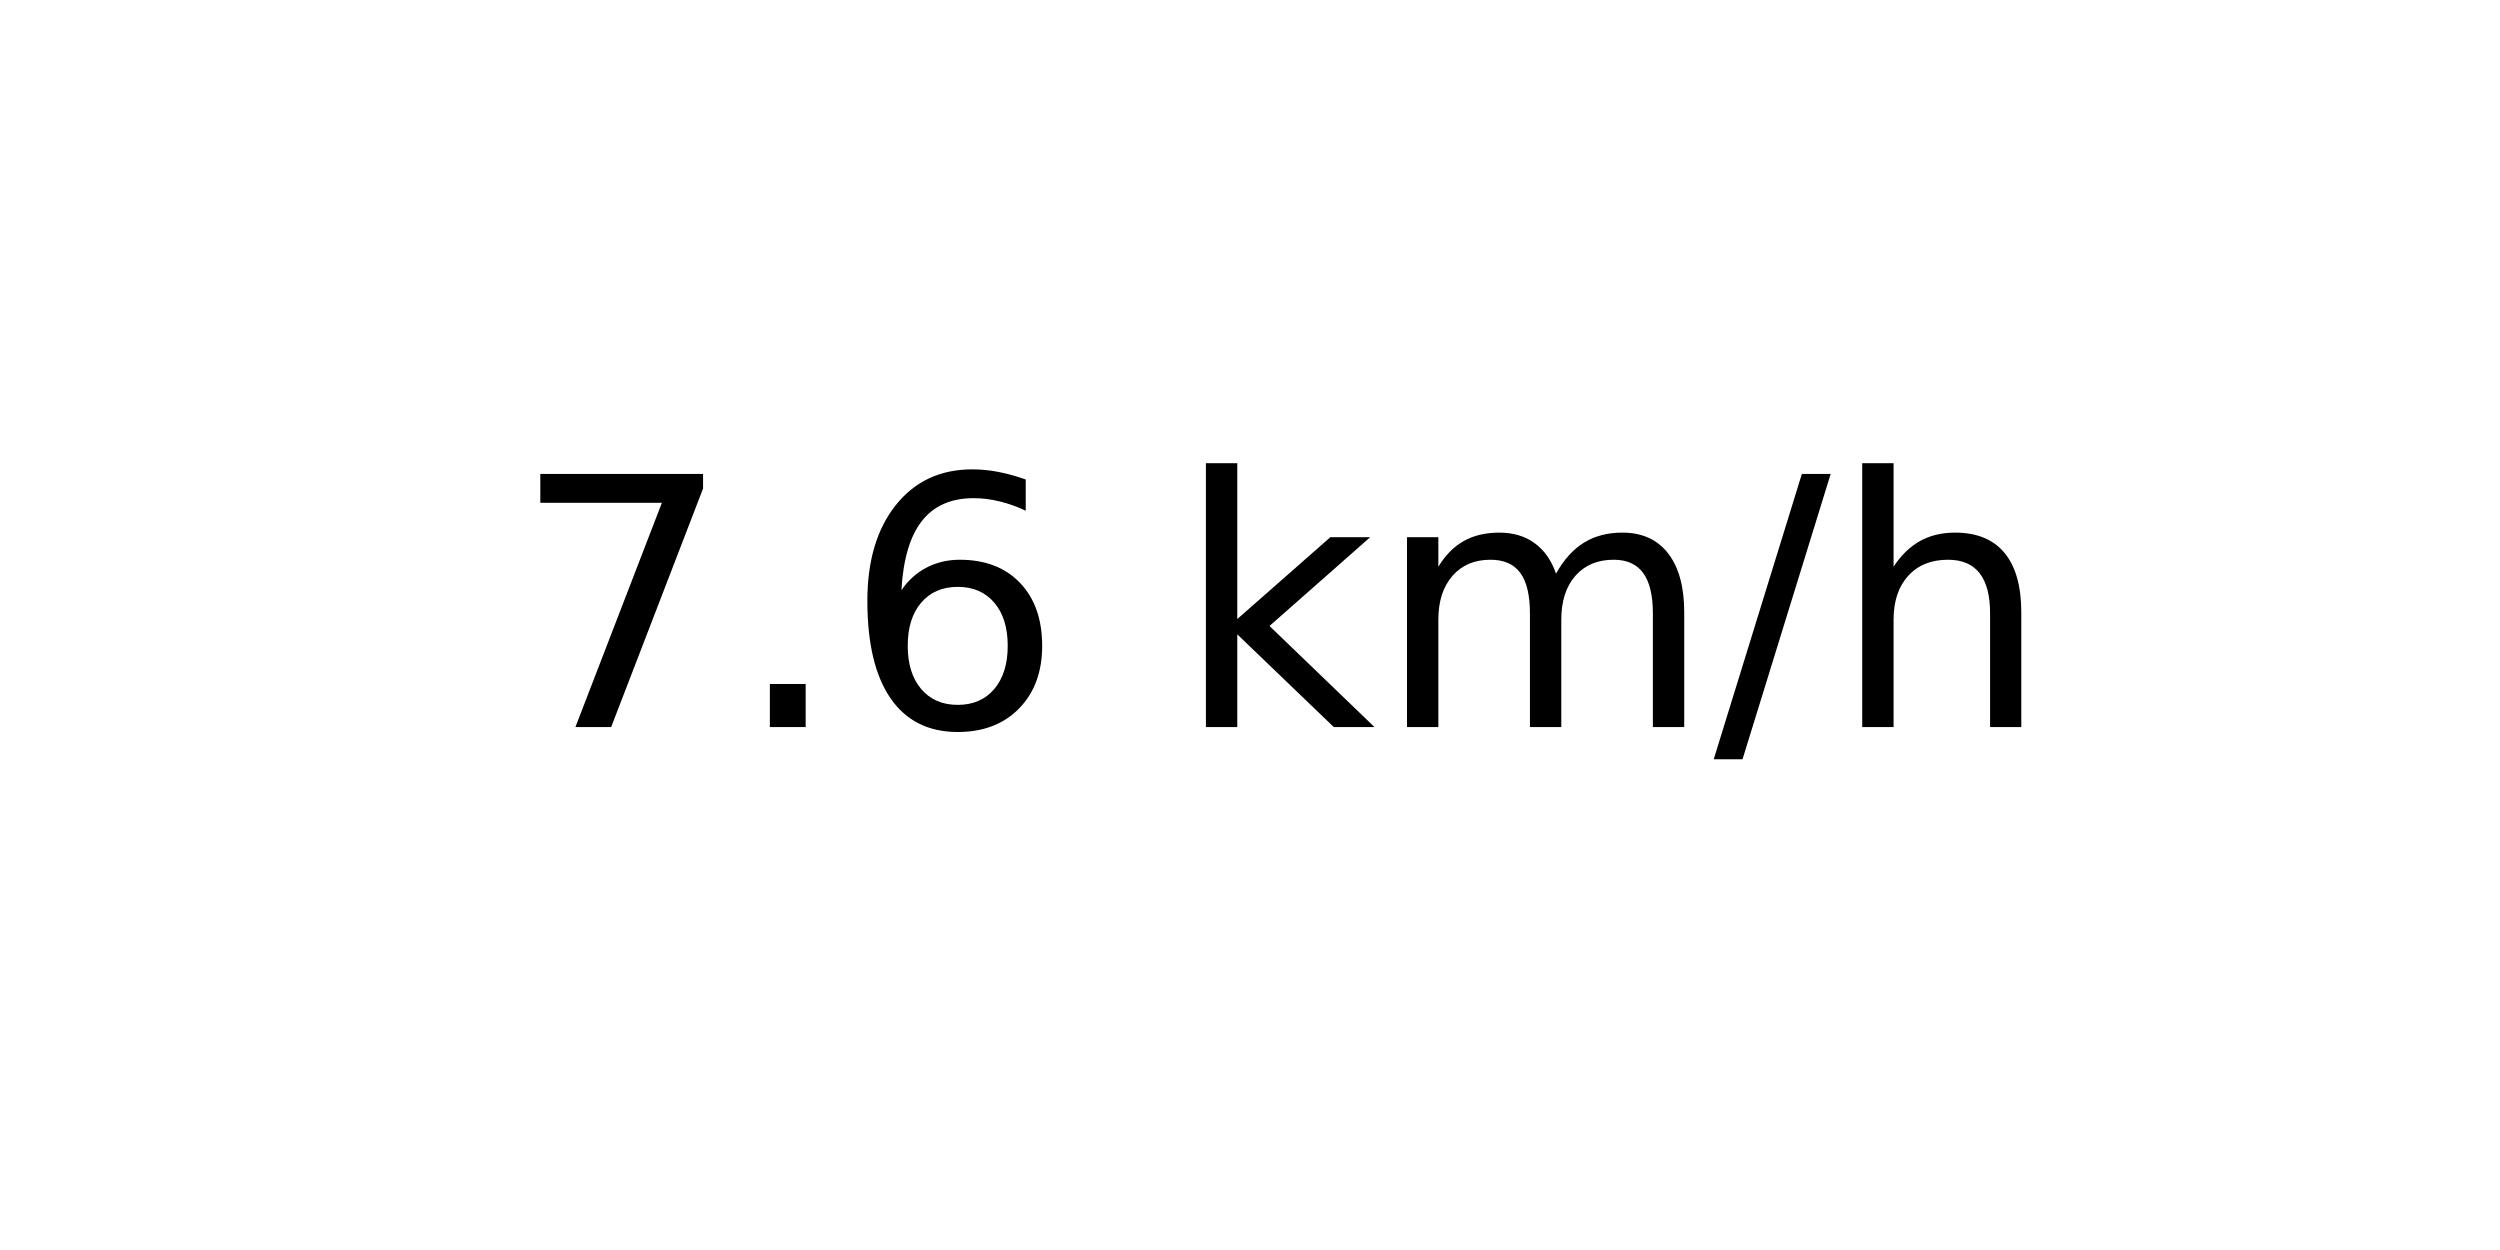
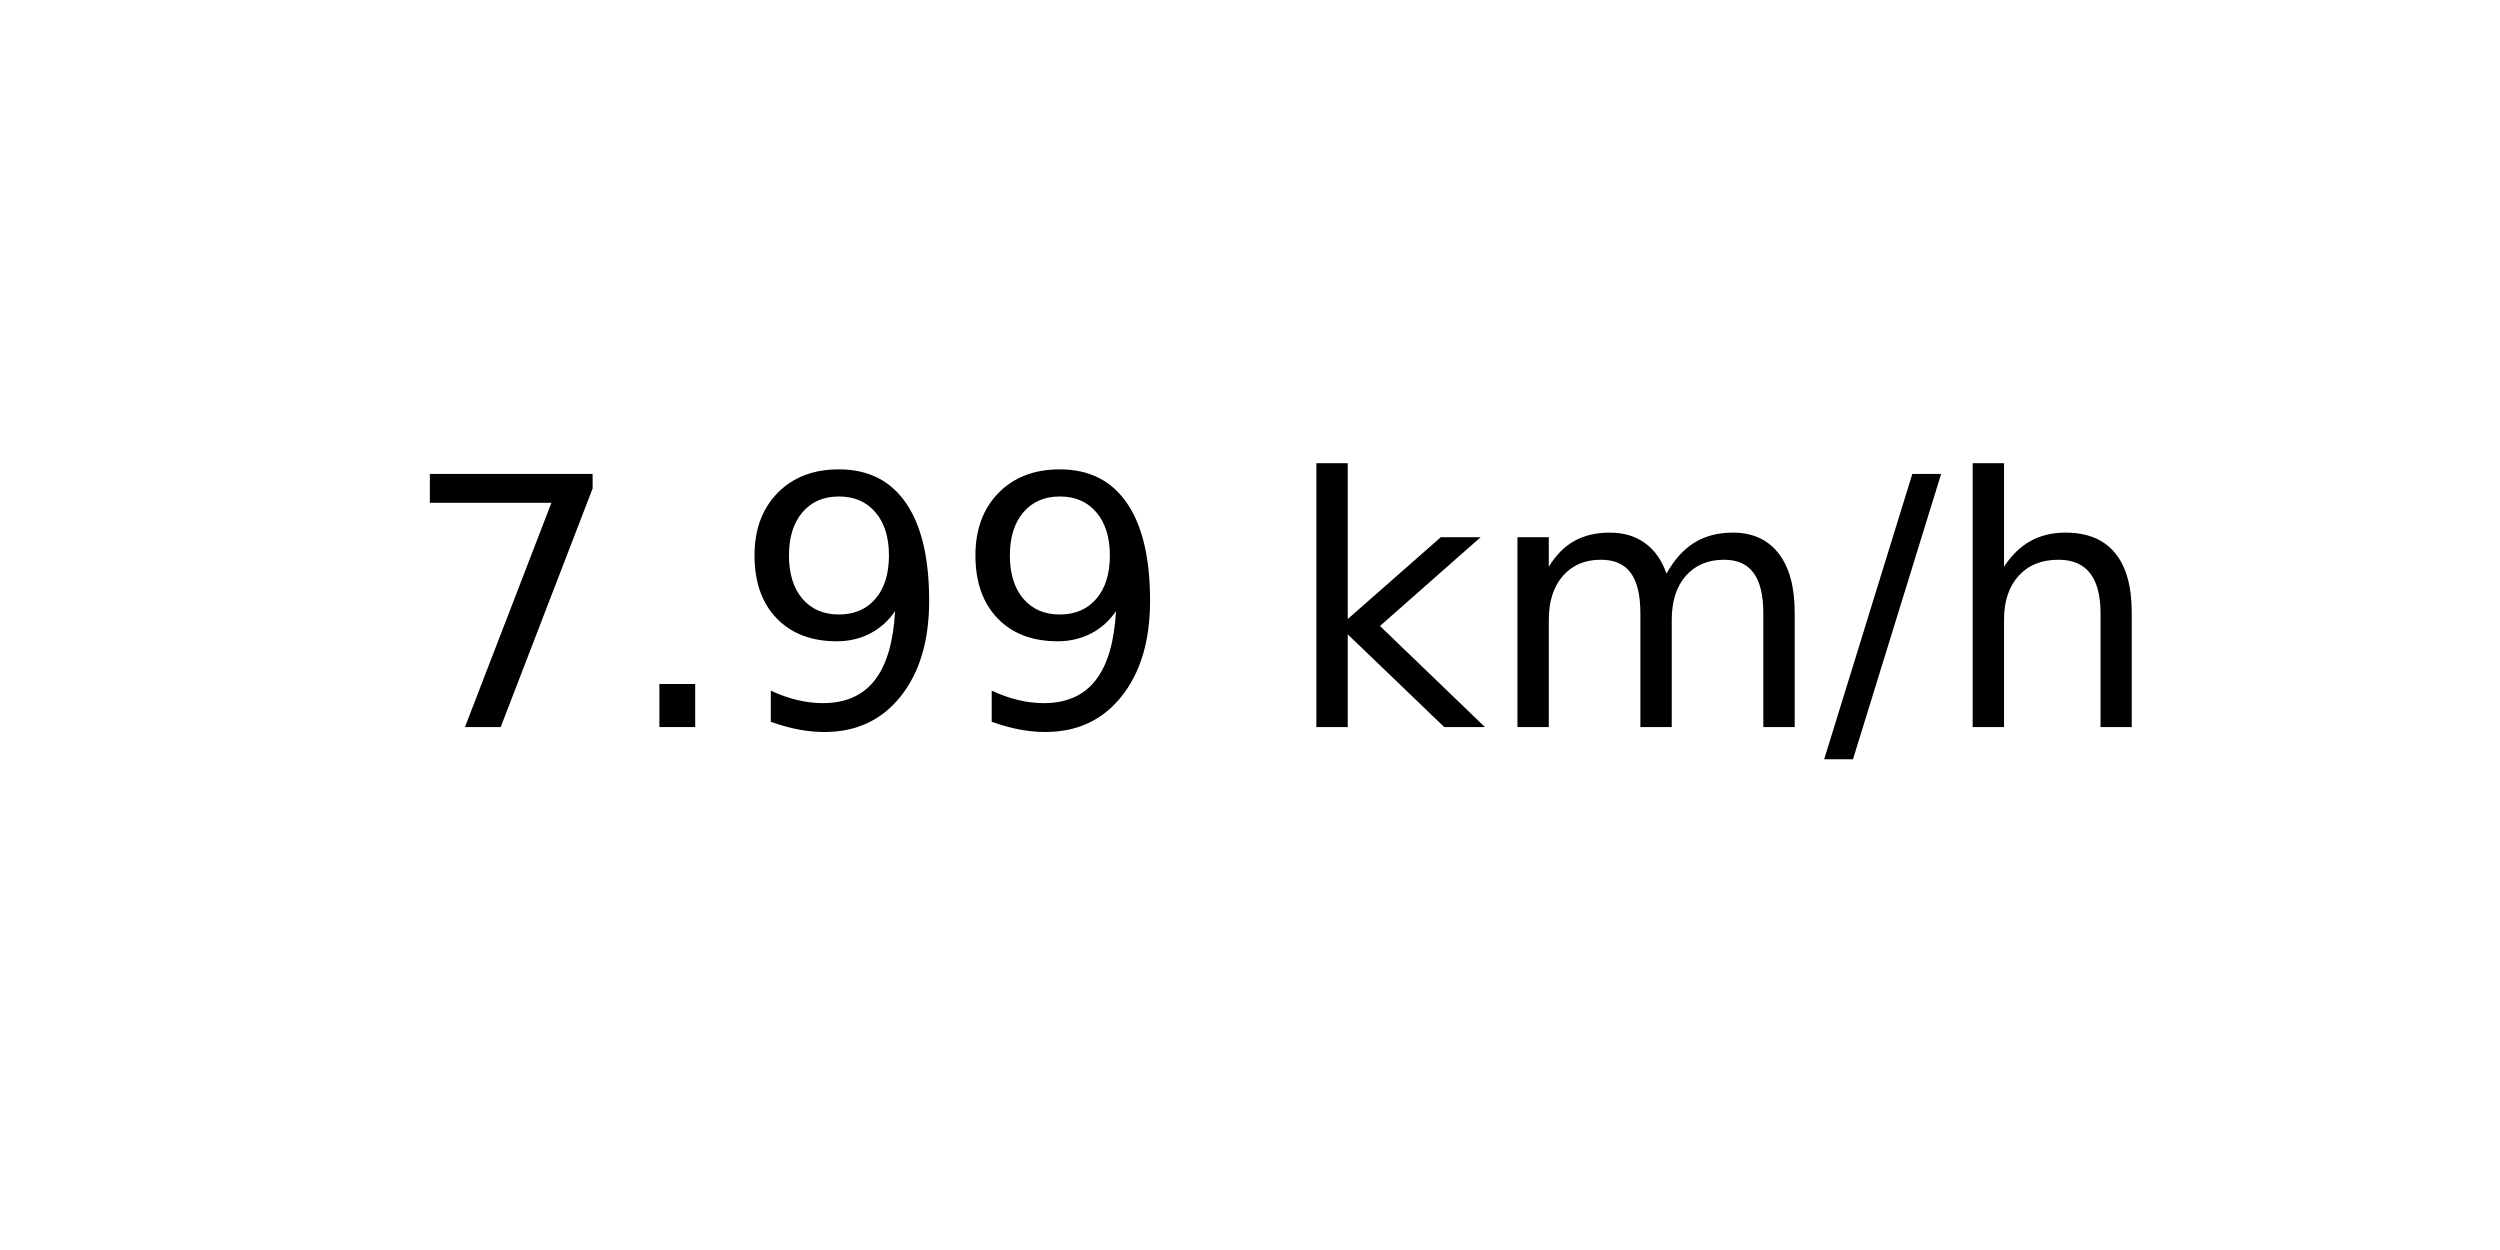
<svg xmlns="http://www.w3.org/2000/svg" xmlns:xlink="http://www.w3.org/1999/xlink" width="72pt" height="36pt" viewBox="0 0 72 36" version="1.1">
  <defs>
    <style type="text/css">*{stroke-linejoin: round; stroke-linecap: butt}</style>
  </defs>
  <g id="figure_1">
    <g id="axes_1">
      <g id="text_1">
-         <g transform="translate(14.74062 20.93937) scale(0.1 -0.1)">
+         <g transform="translate(11.55937 20.93937) scale(0.1 -0.1)">
          <defs>
            <path id="DejaVuSans-37" d="M 525 4666  L 3525 4666  L 3525 4397  L 1831 0  L 1172 0  L 2766 4134  L 525 4134  L 525 4666  z " transform="scale(0.015625)" />
            <path id="DejaVuSans-2e" d="M 684 794  L 1344 794  L 1344 0  L 684 0  L 684 794  z " transform="scale(0.015625)" />
-             <path id="DejaVuSans-36" d="M 2113 2584  Q 1688 2584 1439 2293  Q 1191 2003 1191 1497  Q 1191 994 1439 701  Q 1688 409 2113 409  Q 2538 409 2786 701  Q 3034 994 3034 1497  Q 3034 2003 2786 2293  Q 2538 2584 2113 2584  z M 3366 4563  L 3366 3988  Q 3128 4100 2886 4159  Q 2644 4219 2406 4219  Q 1781 4219 1451 3797  Q 1122 3375 1075 2522  Q 1259 2794 1537 2939  Q 1816 3084 2150 3084  Q 2853 3084 3261 2657  Q 3669 2231 3669 1497  Q 3669 778 3244 343  Q 2819 -91 2113 -91  Q 1303 -91 875 529  Q 447 1150 447 2328  Q 447 3434 972 4092  Q 1497 4750 2381 4750  Q 2619 4750 2861 4703  Q 3103 4656 3366 4563  z " transform="scale(0.015625)" />
+             <path id="DejaVuSans-39" d="M 703 97  L 703 672  Q 941 559 1184 500  Q 1428 441 1663 441  Q 2288 441 2617 861  Q 2947 1281 2994 2138  Q 2813 1869 2534 1725  Q 2256 1581 1919 1581  Q 1219 1581 811 2004  Q 403 2428 403 3163  Q 403 3881 828 4315  Q 1253 4750 1959 4750  Q 2769 4750 3195 4129  Q 3622 3509 3622 2328  Q 3622 1225 3098 567  Q 2575 -91 1691 -91  Q 1453 -91 1209 -44  Q 966 3 703 97  z M 1959 2075  Q 2384 2075 2632 2365  Q 2881 2656 2881 3163  Q 2881 3666 2632 3958  Q 2384 4250 1959 4250  Q 1534 4250 1286 3958  Q 1038 3666 1038 3163  Q 1038 2656 1286 2365  Q 1534 2075 1959 2075  z " transform="scale(0.015625)" />
            <path id="DejaVuSans-20" transform="scale(0.015625)" />
            <path id="DejaVuSans-6b" d="M 581 4863  L 1159 4863  L 1159 1991  L 2875 3500  L 3609 3500  L 1753 1863  L 3688 0  L 2938 0  L 1159 1709  L 1159 0  L 581 0  L 581 4863  z " transform="scale(0.015625)" />
            <path id="DejaVuSans-6d" d="M 3328 2828  Q 3544 3216 3844 3400  Q 4144 3584 4550 3584  Q 5097 3584 5394 3201  Q 5691 2819 5691 2113  L 5691 0  L 5113 0  L 5113 2094  Q 5113 2597 4934 2840  Q 4756 3084 4391 3084  Q 3944 3084 3684 2787  Q 3425 2491 3425 1978  L 3425 0  L 2847 0  L 2847 2094  Q 2847 2600 2669 2842  Q 2491 3084 2119 3084  Q 1678 3084 1418 2786  Q 1159 2488 1159 1978  L 1159 0  L 581 0  L 581 3500  L 1159 3500  L 1159 2956  Q 1356 3278 1631 3431  Q 1906 3584 2284 3584  Q 2666 3584 2933 3390  Q 3200 3197 3328 2828  z " transform="scale(0.015625)" />
            <path id="DejaVuSans-2f" d="M 1625 4666  L 2156 4666  L 531 -594  L 0 -594  L 1625 4666  z " transform="scale(0.015625)" />
            <path id="DejaVuSans-68" d="M 3513 2113  L 3513 0  L 2938 0  L 2938 2094  Q 2938 2591 2744 2837  Q 2550 3084 2163 3084  Q 1697 3084 1428 2787  Q 1159 2491 1159 1978  L 1159 0  L 581 0  L 581 4863  L 1159 4863  L 1159 2956  Q 1366 3272 1645 3428  Q 1925 3584 2291 3584  Q 2894 3584 3203 3211  Q 3513 2838 3513 2113  z " transform="scale(0.015625)" />
          </defs>
          <use xlink:href="#DejaVuSans-37" />
          <use xlink:href="#DejaVuSans-2e" x="63.623" />
-           <use xlink:href="#DejaVuSans-36" x="95.41" />
-           <use xlink:href="#DejaVuSans-20" x="159.033" />
-           <use xlink:href="#DejaVuSans-6b" x="190.82" />
-           <use xlink:href="#DejaVuSans-6d" x="248.73" />
-           <use xlink:href="#DejaVuSans-2f" x="346.143" />
-           <use xlink:href="#DejaVuSans-68" x="379.834" />
+           <use xlink:href="#DejaVuSans-39" x="95.41" />
+           <use xlink:href="#DejaVuSans-39" x="159.033" />
+           <use xlink:href="#DejaVuSans-20" x="222.656" />
+           <use xlink:href="#DejaVuSans-6b" x="254.443" />
+           <use xlink:href="#DejaVuSans-6d" x="312.354" />
+           <use xlink:href="#DejaVuSans-2f" x="409.766" />
+           <use xlink:href="#DejaVuSans-68" x="443.457" />
        </g>
      </g>
    </g>
  </g>
</svg>
